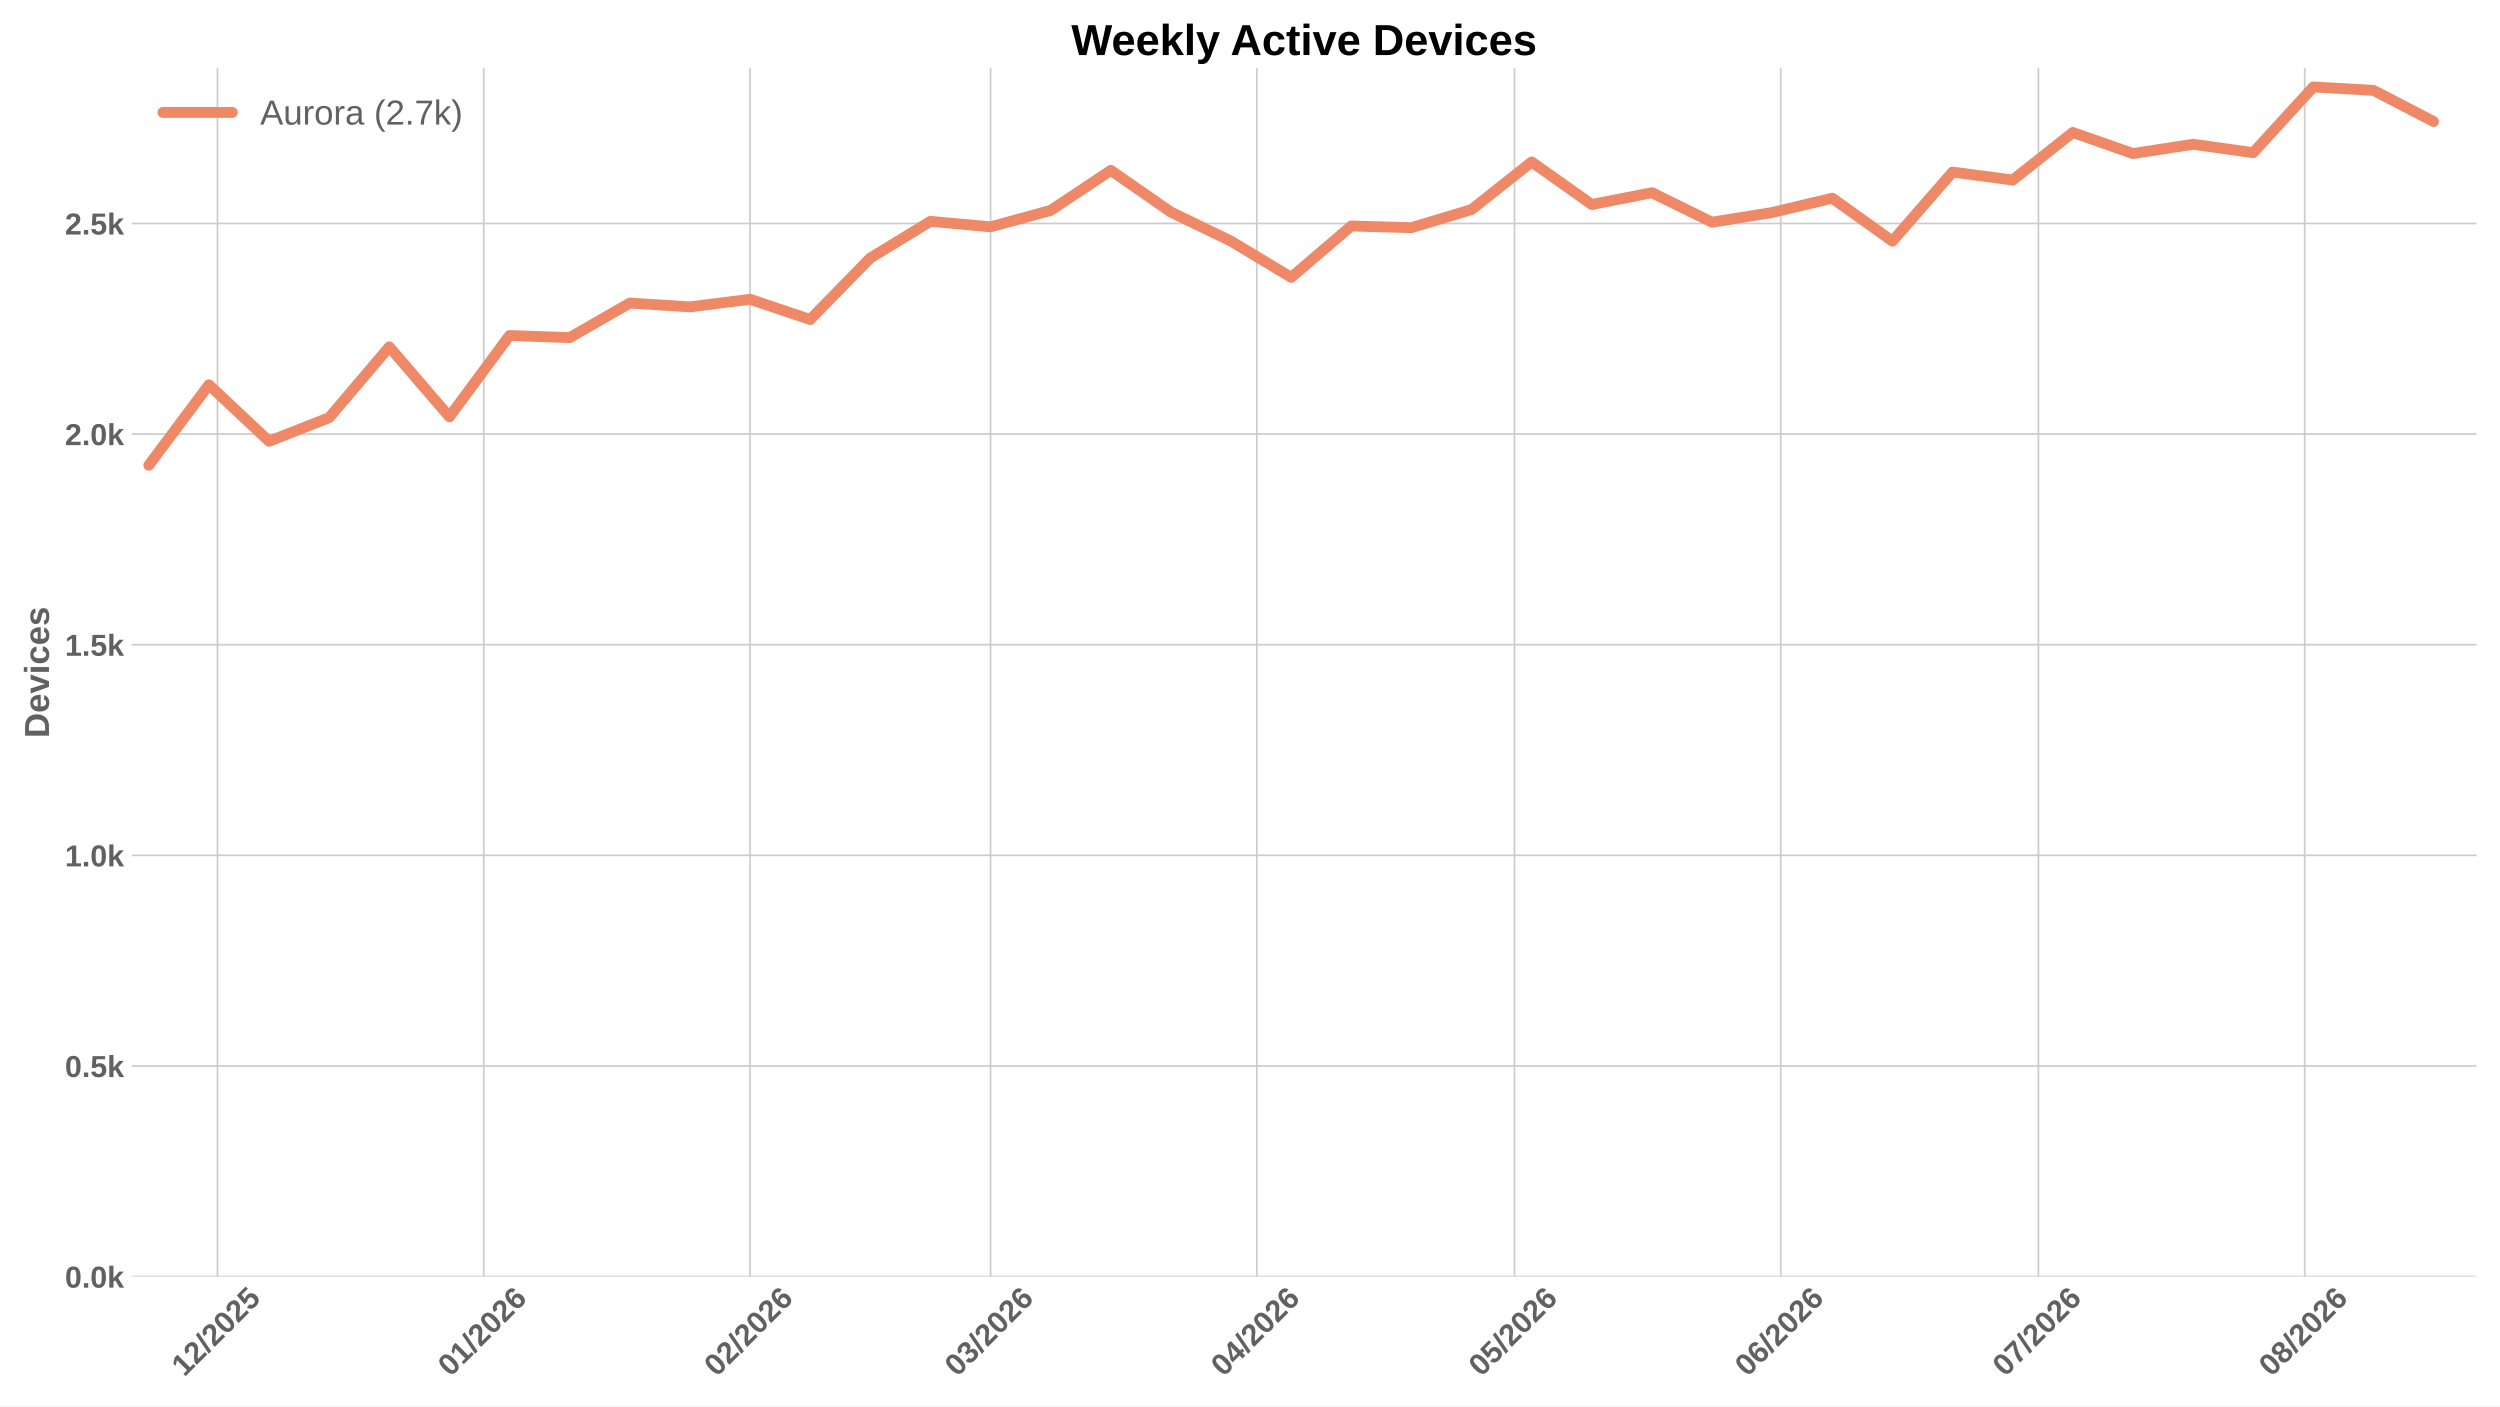
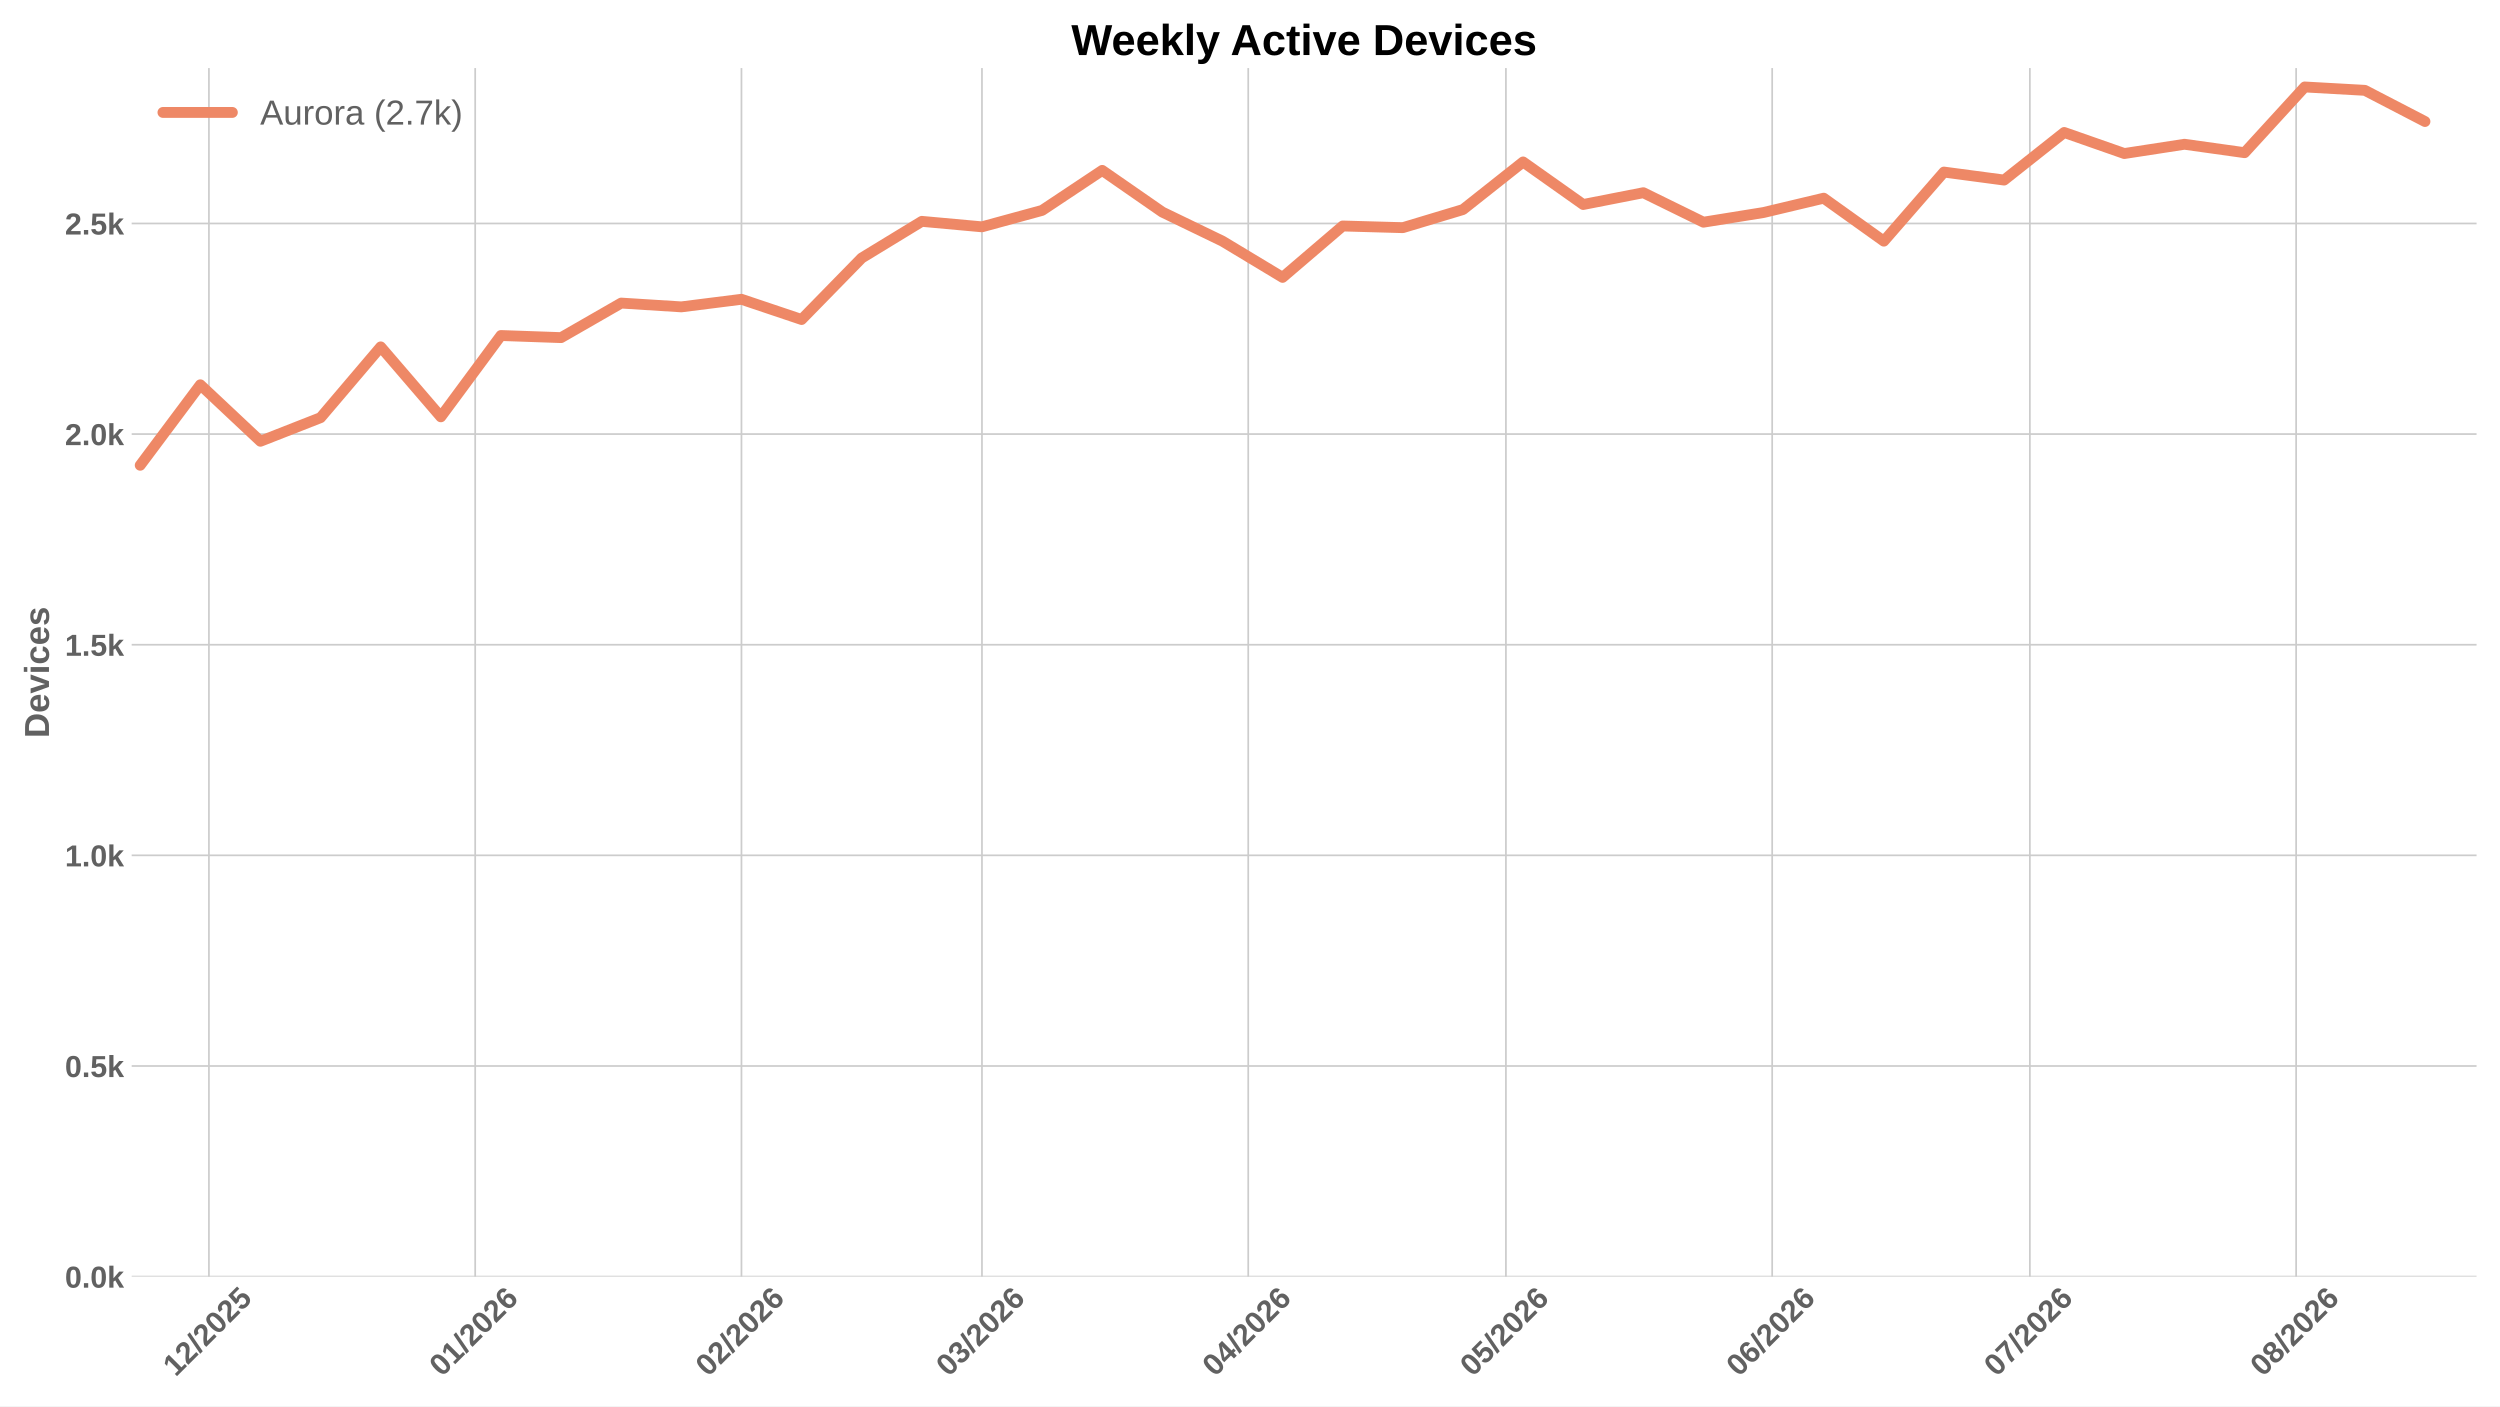
<svg xmlns="http://www.w3.org/2000/svg" xmlns:xlink="http://www.w3.org/1999/xlink" width="1152pt" height="648pt" viewBox="0 0 1152 648" version="1.1">
  <defs>
    <style type="text/css">*{stroke-linejoin: round; stroke-linecap: butt}</style>
  </defs>
  <g id="figure_1">
    <g id="patch_1">
      <path d="M 0 648  L 1152 648  L 1152 0  L 0 0  z " style="fill: #ffffff" />
    </g>
    <g id="axes_1">
      <g id="patch_2">
        <path d="M 60.676 588.262  L 1141.2 588.262  L 1141.2 31.361  L 60.676 31.361  z " style="fill: #ffffff" />
      </g>
      <g id="matplotlib.axis_1">
        <g id="xtick_1">
          <g id="line2d_1">
-             <path d="M 100.225 588.262  L 100.225 31.361  " clip-path="url(#p906f697847)" style="fill: none; stroke: #cccccc; stroke-width: 0.8; stroke-linecap: round" />
+             <path d="M 96.27 588.262  L 96.27 31.361  " clip-path="url(#p33f03de050)" style="fill: none; stroke: #cccccc; stroke-width: 0.8; stroke-linecap: round" />
          </g>
          <g id="line2d_2" />
          <g id="text_1">
-             <g style="fill: #616161" transform="translate(84.89666 634.7498) rotate(-45) scale(0.14 -0.14)">
+             <g style="fill: #616161" transform="translate(80.94184 634.7498) rotate(-45) scale(0.14 -0.14)">
              <defs>
                <path id="LiberationSans-Bold-14" d="M 403 0  L 403 653  L 1494 653  L 1494 3656  L 438 2997  L 438 3688  L 1541 4403  L 2372 4403  L 2372 653  L 3381 653  L 3381 0  L 403 0  z " transform="scale(0.015625)" />
                <path id="LiberationSans-Bold-15" d="M 222 0  L 222 609  Q 394 988 711 1347  Q 1028 1706 1509 2097  Q 1972 2472 2158 2715  Q 2344 2959 2344 3194  Q 2344 3769 1766 3769  Q 1484 3769 1336 3617  Q 1188 3466 1144 3163  L 259 3213  Q 334 3825 717 4147  Q 1100 4469 1759 4469  Q 2472 4469 2853 4144  Q 3234 3819 3234 3231  Q 3234 2922 3112 2672  Q 2991 2422 2800 2211  Q 2609 2000 2376 1815  Q 2144 1631 1925 1456  Q 1706 1281 1526 1103  Q 1347 925 1259 722  L 3303 722  L 3303 0  L 222 0  z " transform="scale(0.015625)" />
                <path id="LiberationSans-Bold-12" d="M 63 -128  L 972 4638  L 1716 4638  L 822 -128  L 63 -128  z " transform="scale(0.015625)" />
                <path id="LiberationSans-Bold-13" d="M 3297 2203  Q 3297 1088 2914 512  Q 2531 -63 1766 -63  Q 253 -63 253 2203  Q 253 2994 418 3494  Q 584 3994 915 4231  Q 1247 4469 1791 4469  Q 2572 4469 2934 3903  Q 3297 3338 3297 2203  z M 2416 2203  Q 2416 2813 2356 3150  Q 2297 3488 2165 3634  Q 2034 3781 1784 3781  Q 1519 3781 1383 3632  Q 1247 3484 1189 3148  Q 1131 2813 1131 2203  Q 1131 1600 1192 1261  Q 1253 922 1386 775  Q 1519 628 1772 628  Q 2022 628 2158 783  Q 2294 938 2355 1278  Q 2416 1619 2416 2203  z " transform="scale(0.015625)" />
                <path id="LiberationSans-Bold-18" d="M 3381 1466  Q 3381 766 2945 351  Q 2509 -63 1750 -63  Q 1088 -63 689 235  Q 291 534 197 1100  L 1075 1172  Q 1144 891 1319 762  Q 1494 634 1759 634  Q 2088 634 2283 843  Q 2478 1053 2478 1447  Q 2478 1794 2293 2001  Q 2109 2209 1778 2209  Q 1413 2209 1181 1925  L 325 1925  L 478 4403  L 3125 4403  L 3125 3750  L 1275 3750  L 1203 2638  Q 1522 2919 2000 2919  Q 2628 2919 3004 2528  Q 3381 2138 3381 1466  z " transform="scale(0.015625)" />
              </defs>
              <use xlink:href="#LiberationSans-Bold-14" />
              <use xlink:href="#LiberationSans-Bold-15" transform="translate(55.60938 0)" />
              <use xlink:href="#LiberationSans-Bold-12" transform="translate(111.2188 0)" />
              <use xlink:href="#LiberationSans-Bold-15" transform="translate(139 0)" />
              <use xlink:href="#LiberationSans-Bold-13" transform="translate(194.6094 0)" />
              <use xlink:href="#LiberationSans-Bold-15" transform="translate(250.2188 0)" />
              <use xlink:href="#LiberationSans-Bold-18" transform="translate(305.8281 0)" />
            </g>
          </g>
        </g>
        <g id="xtick_2">
          <g id="line2d_3">
-             <path d="M 222.922 588.262  L 222.922 31.361  " clip-path="url(#p906f697847)" style="fill: none; stroke: #cccccc; stroke-width: 0.8; stroke-linecap: round" />
+             <path d="M 218.967 588.262  L 218.967 31.361  " clip-path="url(#p33f03de050)" style="fill: none; stroke: #cccccc; stroke-width: 0.8; stroke-linecap: round" />
          </g>
          <g id="line2d_4" />
          <g id="text_2">
-             <g style="fill: #616161" transform="translate(207.5936 634.7498) rotate(-45) scale(0.14 -0.14)">
+             <g style="fill: #616161" transform="translate(203.6387 634.7498) rotate(-45) scale(0.14 -0.14)">
              <defs>
                <path id="LiberationSans-Bold-19" d="M 3328 1441  Q 3328 738 2934 337  Q 2541 -63 1847 -63  Q 1069 -63 651 482  Q 234 1028 234 2100  Q 234 3278 657 3873  Q 1081 4469 1869 4469  Q 2428 4469 2751 4222  Q 3075 3975 3209 3456  L 2381 3341  Q 2263 3775 1850 3775  Q 1497 3775 1295 3422  Q 1094 3069 1094 2350  Q 1234 2584 1484 2709  Q 1734 2834 2050 2834  Q 2641 2834 2984 2459  Q 3328 2084 3328 1441  z M 2447 1416  Q 2447 1791 2273 1989  Q 2100 2188 1797 2188  Q 1506 2188 1331 2002  Q 1156 1816 1156 1509  Q 1156 1125 1339 873  Q 1522 622 1819 622  Q 2116 622 2281 833  Q 2447 1044 2447 1416  z " transform="scale(0.015625)" />
              </defs>
              <use xlink:href="#LiberationSans-Bold-13" />
              <use xlink:href="#LiberationSans-Bold-14" transform="translate(55.60938 0)" />
              <use xlink:href="#LiberationSans-Bold-12" transform="translate(111.2188 0)" />
              <use xlink:href="#LiberationSans-Bold-15" transform="translate(139 0)" />
              <use xlink:href="#LiberationSans-Bold-13" transform="translate(194.6094 0)" />
              <use xlink:href="#LiberationSans-Bold-15" transform="translate(250.2188 0)" />
              <use xlink:href="#LiberationSans-Bold-19" transform="translate(305.8281 0)" />
            </g>
          </g>
        </g>
        <g id="xtick_3">
          <g id="line2d_5">
-             <path d="M 345.619 588.262  L 345.619 31.361  " clip-path="url(#p906f697847)" style="fill: none; stroke: #cccccc; stroke-width: 0.8; stroke-linecap: round" />
+             <path d="M 341.664 588.262  L 341.664 31.361  " clip-path="url(#p33f03de050)" style="fill: none; stroke: #cccccc; stroke-width: 0.8; stroke-linecap: round" />
          </g>
          <g id="line2d_6" />
          <g id="text_3">
-             <g style="fill: #616161" transform="translate(330.2905 634.7498) rotate(-45) scale(0.14 -0.14)">
+             <g style="fill: #616161" transform="translate(326.3356 634.7498) rotate(-45) scale(0.14 -0.14)">
              <use xlink:href="#LiberationSans-Bold-13" />
              <use xlink:href="#LiberationSans-Bold-15" transform="translate(55.60938 0)" />
              <use xlink:href="#LiberationSans-Bold-12" transform="translate(111.2188 0)" />
              <use xlink:href="#LiberationSans-Bold-15" transform="translate(139 0)" />
              <use xlink:href="#LiberationSans-Bold-13" transform="translate(194.6094 0)" />
              <use xlink:href="#LiberationSans-Bold-15" transform="translate(250.2188 0)" />
              <use xlink:href="#LiberationSans-Bold-19" transform="translate(305.8281 0)" />
            </g>
          </g>
        </g>
        <g id="xtick_4">
          <g id="line2d_7">
-             <path d="M 456.442 588.262  L 456.442 31.361  " clip-path="url(#p906f697847)" style="fill: none; stroke: #cccccc; stroke-width: 0.8; stroke-linecap: round" />
+             <path d="M 452.487 588.262  L 452.487 31.361  " clip-path="url(#p33f03de050)" style="fill: none; stroke: #cccccc; stroke-width: 0.8; stroke-linecap: round" />
          </g>
          <g id="line2d_8" />
          <g id="text_4">
-             <g style="fill: #616161" transform="translate(441.1135 634.7498) rotate(-45) scale(0.14 -0.14)">
+             <g style="fill: #616161" transform="translate(437.1587 634.7498) rotate(-45) scale(0.14 -0.14)">
              <defs>
                <path id="LiberationSans-Bold-16" d="M 3328 1222  Q 3328 603 2922 265  Q 2516 -72 1766 -72  Q 1056 -72 637 254  Q 219 581 147 1197  L 1041 1275  Q 1125 641 1763 641  Q 2078 641 2253 797  Q 2428 953 2428 1275  Q 2428 1569 2215 1725  Q 2003 1881 1584 1881  L 1278 1881  L 1278 2591  L 1566 2591  Q 1944 2591 2134 2745  Q 2325 2900 2325 3188  Q 2325 3459 2173 3614  Q 2022 3769 1731 3769  Q 1459 3769 1292 3619  Q 1125 3469 1100 3194  L 222 3256  Q 291 3825 694 4147  Q 1097 4469 1747 4469  Q 2438 4469 2827 4158  Q 3216 3847 3216 3297  Q 3216 2884 2973 2618  Q 2731 2353 2275 2266  L 2275 2253  Q 2781 2194 3054 1920  Q 3328 1647 3328 1222  z " transform="scale(0.015625)" />
              </defs>
              <use xlink:href="#LiberationSans-Bold-13" />
              <use xlink:href="#LiberationSans-Bold-16" transform="translate(55.60938 0)" />
              <use xlink:href="#LiberationSans-Bold-12" transform="translate(111.2188 0)" />
              <use xlink:href="#LiberationSans-Bold-15" transform="translate(139 0)" />
              <use xlink:href="#LiberationSans-Bold-13" transform="translate(194.6094 0)" />
              <use xlink:href="#LiberationSans-Bold-15" transform="translate(250.2188 0)" />
              <use xlink:href="#LiberationSans-Bold-19" transform="translate(305.8281 0)" />
            </g>
          </g>
        </g>
        <g id="xtick_5">
          <g id="line2d_9">
-             <path d="M 579.139 588.262  L 579.139 31.361  " clip-path="url(#p906f697847)" style="fill: none; stroke: #cccccc; stroke-width: 0.8; stroke-linecap: round" />
+             <path d="M 575.184 588.262  L 575.184 31.361  " clip-path="url(#p33f03de050)" style="fill: none; stroke: #cccccc; stroke-width: 0.8; stroke-linecap: round" />
          </g>
          <g id="line2d_10" />
          <g id="text_5">
-             <g style="fill: #616161" transform="translate(563.8104 634.7498) rotate(-45) scale(0.14 -0.14)">
+             <g style="fill: #616161" transform="translate(559.8556 634.7498) rotate(-45) scale(0.14 -0.14)">
              <defs>
                <path id="LiberationSans-Bold-17" d="M 2938 897  L 2938 0  L 2100 0  L 2100 897  L 97 897  L 97 1556  L 1956 4403  L 2938 4403  L 2938 1550  L 3525 1550  L 3525 897  L 2938 897  z M 2100 2991  Q 2100 3159 2111 3356  Q 2122 3553 2128 3609  Q 2047 3434 1834 3103  L 813 1550  L 2100 1550  L 2100 2991  z " transform="scale(0.015625)" />
              </defs>
              <use xlink:href="#LiberationSans-Bold-13" />
              <use xlink:href="#LiberationSans-Bold-17" transform="translate(55.60938 0)" />
              <use xlink:href="#LiberationSans-Bold-12" transform="translate(111.2188 0)" />
              <use xlink:href="#LiberationSans-Bold-15" transform="translate(139 0)" />
              <use xlink:href="#LiberationSans-Bold-13" transform="translate(194.6094 0)" />
              <use xlink:href="#LiberationSans-Bold-15" transform="translate(250.2188 0)" />
              <use xlink:href="#LiberationSans-Bold-19" transform="translate(305.8281 0)" />
            </g>
          </g>
        </g>
        <g id="xtick_6">
          <g id="line2d_11">
-             <path d="M 697.878 588.262  L 697.878 31.361  " clip-path="url(#p906f697847)" style="fill: none; stroke: #cccccc; stroke-width: 0.8; stroke-linecap: round" />
+             <path d="M 693.923 588.262  L 693.923 31.361  " clip-path="url(#p33f03de050)" style="fill: none; stroke: #cccccc; stroke-width: 0.8; stroke-linecap: round" />
          </g>
          <g id="line2d_12" />
          <g id="text_6">
-             <g style="fill: #616161" transform="translate(682.5493 634.7498) rotate(-45) scale(0.14 -0.14)">
+             <g style="fill: #616161" transform="translate(678.5945 634.7498) rotate(-45) scale(0.14 -0.14)">
              <use xlink:href="#LiberationSans-Bold-13" />
              <use xlink:href="#LiberationSans-Bold-18" transform="translate(55.60938 0)" />
              <use xlink:href="#LiberationSans-Bold-12" transform="translate(111.2188 0)" />
              <use xlink:href="#LiberationSans-Bold-15" transform="translate(139 0)" />
              <use xlink:href="#LiberationSans-Bold-13" transform="translate(194.6094 0)" />
              <use xlink:href="#LiberationSans-Bold-15" transform="translate(250.2188 0)" />
              <use xlink:href="#LiberationSans-Bold-19" transform="translate(305.8281 0)" />
            </g>
          </g>
        </g>
        <g id="xtick_7">
          <g id="line2d_13">
-             <path d="M 820.575 588.262  L 820.575 31.361  " clip-path="url(#p906f697847)" style="fill: none; stroke: #cccccc; stroke-width: 0.8; stroke-linecap: round" />
+             <path d="M 816.62 588.262  L 816.62 31.361  " clip-path="url(#p33f03de050)" style="fill: none; stroke: #cccccc; stroke-width: 0.8; stroke-linecap: round" />
          </g>
          <g id="line2d_14" />
          <g id="text_7">
-             <g style="fill: #616161" transform="translate(805.2462 634.7498) rotate(-45) scale(0.14 -0.14)">
+             <g style="fill: #616161" transform="translate(801.2914 634.7498) rotate(-45) scale(0.14 -0.14)">
              <use xlink:href="#LiberationSans-Bold-13" />
              <use xlink:href="#LiberationSans-Bold-19" transform="translate(55.60938 0)" />
              <use xlink:href="#LiberationSans-Bold-12" transform="translate(111.2188 0)" />
              <use xlink:href="#LiberationSans-Bold-15" transform="translate(139 0)" />
              <use xlink:href="#LiberationSans-Bold-13" transform="translate(194.6094 0)" />
              <use xlink:href="#LiberationSans-Bold-15" transform="translate(250.2188 0)" />
              <use xlink:href="#LiberationSans-Bold-19" transform="translate(305.8281 0)" />
            </g>
          </g>
        </g>
        <g id="xtick_8">
          <g id="line2d_15">
-             <path d="M 939.314 588.262  L 939.314 31.361  " clip-path="url(#p906f697847)" style="fill: none; stroke: #cccccc; stroke-width: 0.8; stroke-linecap: round" />
+             <path d="M 935.359 588.262  L 935.359 31.361  " clip-path="url(#p33f03de050)" style="fill: none; stroke: #cccccc; stroke-width: 0.8; stroke-linecap: round" />
          </g>
          <g id="line2d_16" />
          <g id="text_8">
-             <g style="fill: #616161" transform="translate(923.9852 634.7498) rotate(-45) scale(0.14 -0.14)">
+             <g style="fill: #616161" transform="translate(920.0304 634.7498) rotate(-45) scale(0.14 -0.14)">
              <defs>
                <path id="LiberationSans-Bold-1a" d="M 3278 3706  Q 2981 3238 2717 2797  Q 2453 2356 2256 1911  Q 2059 1466 1945 995  Q 1831 525 1831 0  L 916 0  Q 916 550 1059 1064  Q 1203 1578 1475 2111  Q 1747 2644 2463 3681  L 275 3681  L 275 4403  L 3278 4403  L 3278 3706  z " transform="scale(0.015625)" />
              </defs>
              <use xlink:href="#LiberationSans-Bold-13" />
              <use xlink:href="#LiberationSans-Bold-1a" transform="translate(55.60938 0)" />
              <use xlink:href="#LiberationSans-Bold-12" transform="translate(111.2188 0)" />
              <use xlink:href="#LiberationSans-Bold-15" transform="translate(139 0)" />
              <use xlink:href="#LiberationSans-Bold-13" transform="translate(194.6094 0)" />
              <use xlink:href="#LiberationSans-Bold-15" transform="translate(250.2188 0)" />
              <use xlink:href="#LiberationSans-Bold-19" transform="translate(305.8281 0)" />
            </g>
          </g>
        </g>
        <g id="xtick_9">
          <g id="line2d_17">
-             <path d="M 1062.01 588.262  L 1062.01 31.361  " clip-path="url(#p906f697847)" style="fill: none; stroke: #cccccc; stroke-width: 0.8; stroke-linecap: round" />
+             <path d="M 1058.056 588.262  L 1058.056 31.361  " clip-path="url(#p33f03de050)" style="fill: none; stroke: #cccccc; stroke-width: 0.8; stroke-linecap: round" />
          </g>
          <g id="line2d_18" />
          <g id="text_9">
-             <g style="fill: #616161" transform="translate(1046.682 634.7498) rotate(-45) scale(0.14 -0.14)">
+             <g style="fill: #616161" transform="translate(1042.727 634.7498) rotate(-45) scale(0.14 -0.14)">
              <defs>
                <path id="LiberationSans-Bold-1b" d="M 3363 1241  Q 3363 622 2953 279  Q 2544 -63 1784 -63  Q 1031 -63 617 278  Q 203 619 203 1234  Q 203 1656 447 1945  Q 691 2234 1100 2303  L 1100 2316  Q 744 2394 525 2669  Q 306 2944 306 3303  Q 306 3844 689 4156  Q 1072 4469 1772 4469  Q 2488 4469 2870 4164  Q 3253 3859 3253 3297  Q 3253 2938 3036 2666  Q 2819 2394 2453 2322  L 2453 2309  Q 2878 2241 3120 1961  Q 3363 1681 3363 1241  z M 2350 3250  Q 2350 3563 2206 3708  Q 2063 3853 1772 3853  Q 1203 3853 1203 3250  Q 1203 2619 1778 2619  Q 2066 2619 2208 2766  Q 2350 2913 2350 3250  z M 2453 1313  Q 2453 2003 1766 2003  Q 1447 2003 1276 1822  Q 1106 1641 1106 1300  Q 1106 913 1275 734  Q 1444 556 1791 556  Q 2131 556 2292 734  Q 2453 913 2453 1313  z " transform="scale(0.015625)" />
              </defs>
              <use xlink:href="#LiberationSans-Bold-13" />
              <use xlink:href="#LiberationSans-Bold-1b" transform="translate(55.60938 0)" />
              <use xlink:href="#LiberationSans-Bold-12" transform="translate(111.2188 0)" />
              <use xlink:href="#LiberationSans-Bold-15" transform="translate(139 0)" />
              <use xlink:href="#LiberationSans-Bold-13" transform="translate(194.6094 0)" />
              <use xlink:href="#LiberationSans-Bold-15" transform="translate(250.2188 0)" />
              <use xlink:href="#LiberationSans-Bold-19" transform="translate(305.8281 0)" />
            </g>
          </g>
        </g>
      </g>
      <g id="matplotlib.axis_2">
        <g id="ytick_1">
          <g id="line2d_19">
-             <path d="M 60.676 588.262  L 1141.2 588.262  " clip-path="url(#p906f697847)" style="fill: none; stroke: #cccccc; stroke-width: 0.8; stroke-linecap: round" />
+             <path d="M 60.676 588.262  L 1141.2 588.262  " clip-path="url(#p33f03de050)" style="fill: none; stroke: #cccccc; stroke-width: 0.8; stroke-linecap: round" />
          </g>
          <g id="line2d_20" />
          <g id="text_10">
            <g style="fill: #616161" transform="translate(29.93031 593.3584) scale(0.14 -0.14)">
              <defs>
                <path id="LiberationSans-Bold-11" d="M 434 0  L 434 953  L 1338 953  L 1338 0  L 434 0  z " transform="scale(0.015625)" />
                <path id="LiberationSans-Bold-4e" d="M 2606 0  L 1703 1531  L 1325 1269  L 1325 0  L 447 0  L 447 4638  L 1325 4638  L 1325 1981  L 2531 3381  L 3475 3381  L 2288 2063  L 3566 0  L 2606 0  z " transform="scale(0.015625)" />
              </defs>
              <use xlink:href="#LiberationSans-Bold-13" />
              <use xlink:href="#LiberationSans-Bold-11" transform="translate(55.60938 0)" />
              <use xlink:href="#LiberationSans-Bold-13" transform="translate(83.39062 0)" />
              <use xlink:href="#LiberationSans-Bold-4e" transform="translate(139 0)" />
            </g>
          </g>
        </g>
        <g id="ytick_2">
          <g id="line2d_21">
-             <path d="M 60.676 491.204  L 1141.2 491.204  " clip-path="url(#p906f697847)" style="fill: none; stroke: #cccccc; stroke-width: 0.8; stroke-linecap: round" />
+             <path d="M 60.676 491.204  L 1141.2 491.204  " clip-path="url(#p33f03de050)" style="fill: none; stroke: #cccccc; stroke-width: 0.8; stroke-linecap: round" />
          </g>
          <g id="line2d_22" />
          <g id="text_11">
            <g style="fill: #616161" transform="translate(29.93031 496.3) scale(0.14 -0.14)">
              <use xlink:href="#LiberationSans-Bold-13" />
              <use xlink:href="#LiberationSans-Bold-11" transform="translate(55.60938 0)" />
              <use xlink:href="#LiberationSans-Bold-18" transform="translate(83.39062 0)" />
              <use xlink:href="#LiberationSans-Bold-4e" transform="translate(139 0)" />
            </g>
          </g>
        </g>
        <g id="ytick_3">
          <g id="line2d_23">
-             <path d="M 60.676 394.145  L 1141.2 394.145  " clip-path="url(#p906f697847)" style="fill: none; stroke: #cccccc; stroke-width: 0.8; stroke-linecap: round" />
+             <path d="M 60.676 394.145  L 1141.2 394.145  " clip-path="url(#p33f03de050)" style="fill: none; stroke: #cccccc; stroke-width: 0.8; stroke-linecap: round" />
          </g>
          <g id="line2d_24" />
          <g id="text_12">
            <g style="fill: #616161" transform="translate(29.93031 399.2416) scale(0.14 -0.14)">
              <use xlink:href="#LiberationSans-Bold-14" />
              <use xlink:href="#LiberationSans-Bold-11" transform="translate(55.60938 0)" />
              <use xlink:href="#LiberationSans-Bold-13" transform="translate(83.39062 0)" />
              <use xlink:href="#LiberationSans-Bold-4e" transform="translate(139 0)" />
            </g>
          </g>
        </g>
        <g id="ytick_4">
          <g id="line2d_25">
-             <path d="M 60.676 297.087  L 1141.2 297.087  " clip-path="url(#p906f697847)" style="fill: none; stroke: #cccccc; stroke-width: 0.8; stroke-linecap: round" />
+             <path d="M 60.676 297.087  L 1141.2 297.087  " clip-path="url(#p33f03de050)" style="fill: none; stroke: #cccccc; stroke-width: 0.8; stroke-linecap: round" />
          </g>
          <g id="line2d_26" />
          <g id="text_13">
            <g style="fill: #616161" transform="translate(29.93031 302.1832) scale(0.14 -0.14)">
              <use xlink:href="#LiberationSans-Bold-14" />
              <use xlink:href="#LiberationSans-Bold-11" transform="translate(55.60938 0)" />
              <use xlink:href="#LiberationSans-Bold-18" transform="translate(83.39062 0)" />
              <use xlink:href="#LiberationSans-Bold-4e" transform="translate(139 0)" />
            </g>
          </g>
        </g>
        <g id="ytick_5">
          <g id="line2d_27">
-             <path d="M 60.676 200.029  L 1141.2 200.029  " clip-path="url(#p906f697847)" style="fill: none; stroke: #cccccc; stroke-width: 0.8; stroke-linecap: round" />
+             <path d="M 60.676 200.029  L 1141.2 200.029  " clip-path="url(#p33f03de050)" style="fill: none; stroke: #cccccc; stroke-width: 0.8; stroke-linecap: round" />
          </g>
          <g id="line2d_28" />
          <g id="text_14">
            <g style="fill: #616161" transform="translate(29.93031 205.1248) scale(0.14 -0.14)">
              <use xlink:href="#LiberationSans-Bold-15" />
              <use xlink:href="#LiberationSans-Bold-11" transform="translate(55.60938 0)" />
              <use xlink:href="#LiberationSans-Bold-13" transform="translate(83.39062 0)" />
              <use xlink:href="#LiberationSans-Bold-4e" transform="translate(139 0)" />
            </g>
          </g>
        </g>
        <g id="ytick_6">
          <g id="line2d_29">
-             <path d="M 60.676 102.97  L 1141.2 102.97  " clip-path="url(#p906f697847)" style="fill: none; stroke: #cccccc; stroke-width: 0.8; stroke-linecap: round" />
+             <path d="M 60.676 102.97  L 1141.2 102.97  " clip-path="url(#p33f03de050)" style="fill: none; stroke: #cccccc; stroke-width: 0.8; stroke-linecap: round" />
          </g>
          <g id="line2d_30" />
          <g id="text_15">
            <g style="fill: #616161" transform="translate(29.93031 108.0664) scale(0.14 -0.14)">
              <use xlink:href="#LiberationSans-Bold-15" />
              <use xlink:href="#LiberationSans-Bold-11" transform="translate(55.60938 0)" />
              <use xlink:href="#LiberationSans-Bold-18" transform="translate(83.39062 0)" />
              <use xlink:href="#LiberationSans-Bold-4e" transform="translate(139 0)" />
            </g>
          </g>
        </g>
        <g id="text_16">
          <g style="fill: #616161" transform="translate(22.56312 340.0552) rotate(-90) scale(0.16 -0.16)">
            <defs>
              <path id="LiberationSans-Bold-27" d="M 4353 2234  Q 4353 1553 4086 1045  Q 3819 538 3330 269  Q 2841 0 2209 0  L 428 0  L 428 4403  L 2022 4403  Q 3134 4403 3743 3842  Q 4353 3281 4353 2234  z M 3425 2234  Q 3425 2944 3056 3317  Q 2688 3691 2003 3691  L 1350 3691  L 1350 713  L 2131 713  Q 2725 713 3075 1122  Q 3425 1531 3425 2234  z " transform="scale(0.015625)" />
              <path id="LiberationSans-Bold-48" d="M 1831 -63  Q 1069 -63 659 389  Q 250 841 250 1706  Q 250 2544 665 2994  Q 1081 3444 1844 3444  Q 2572 3444 2956 2961  Q 3341 2478 3341 1547  L 3341 1522  L 1172 1522  Q 1172 1028 1355 776  Q 1538 525 1875 525  Q 2341 525 2463 928  L 3291 856  Q 2931 -63 1831 -63  z M 1831 2891  Q 1522 2891 1355 2675  Q 1188 2459 1178 2072  L 2491 2072  Q 2466 2481 2294 2686  Q 2122 2891 1831 2891  z " transform="scale(0.015625)" />
              <path id="LiberationSans-Bold-59" d="M 2284 0  L 1234 0  L 25 3381  L 953 3381  L 1544 1491  Q 1591 1334 1766 709  Q 1797 838 1894 1159  Q 1991 1481 2613 3381  L 3531 3381  L 2284 0  z " transform="scale(0.015625)" />
              <path id="LiberationSans-Bold-4c" d="M 447 3991  L 447 4638  L 1325 4638  L 1325 3991  L 447 3991  z M 447 0  L 447 3381  L 1325 3381  L 1325 0  L 447 0  z " transform="scale(0.015625)" />
              <path id="LiberationSans-Bold-46" d="M 1856 -63  Q 1088 -63 669 395  Q 250 853 250 1672  Q 250 2509 672 2976  Q 1094 3444 1869 3444  Q 2466 3444 2856 3144  Q 3247 2844 3347 2316  L 2463 2272  Q 2425 2531 2275 2686  Q 2125 2841 1850 2841  Q 1172 2841 1172 1706  Q 1172 538 1863 538  Q 2113 538 2281 695  Q 2450 853 2491 1166  L 3372 1125  Q 3325 778 3123 506  Q 2922 234 2594 85  Q 2266 -63 1856 -63  z " transform="scale(0.015625)" />
              <path id="LiberationSans-Bold-56" d="M 3297 988  Q 3297 497 2895 217  Q 2494 -63 1784 -63  Q 1088 -63 717 157  Q 347 378 225 844  L 997 959  Q 1063 719 1223 619  Q 1384 519 1784 519  Q 2153 519 2322 612  Q 2491 706 2491 906  Q 2491 1069 2355 1164  Q 2219 1259 1894 1325  Q 1150 1472 890 1598  Q 631 1725 495 1926  Q 359 2128 359 2422  Q 359 2906 732 3176  Q 1106 3447 1791 3447  Q 2394 3447 2761 3212  Q 3128 2978 3219 2534  L 2441 2453  Q 2403 2659 2256 2761  Q 2109 2863 1791 2863  Q 1478 2863 1322 2783  Q 1166 2703 1166 2516  Q 1166 2369 1286 2283  Q 1406 2197 1691 2141  Q 2088 2059 2395 1973  Q 2703 1888 2889 1769  Q 3075 1650 3186 1464  Q 3297 1278 3297 988  z " transform="scale(0.015625)" />
            </defs>
            <use xlink:href="#LiberationSans-Bold-27" />
            <use xlink:href="#LiberationSans-Bold-48" transform="translate(72.21875 0)" />
            <use xlink:href="#LiberationSans-Bold-59" transform="translate(127.8281 0)" />
            <use xlink:href="#LiberationSans-Bold-4c" transform="translate(183.4375 0)" />
            <use xlink:href="#LiberationSans-Bold-46" transform="translate(211.2188 0)" />
            <use xlink:href="#LiberationSans-Bold-48" transform="translate(266.8281 0)" />
            <use xlink:href="#LiberationSans-Bold-56" transform="translate(322.4375 0)" />
          </g>
        </g>
      </g>
      <g id="line2d_31">
-         <path d="M 68.561 214.393  L 96.267 177.317  L 123.973 203.329  L 151.679 192.458  L 179.384 159.846  L 207.09 192.07  L 234.796 154.605  L 262.502 155.576  L 290.207 139.658  L 317.913 141.405  L 345.619 137.911  L 373.325 147.229  L 401.03 118.888  L 428.736 102  L 456.442 104.523  L 484.148 96.953  L 511.853 78.512  L 539.559 97.729  L 567.265 111.123  L 594.971 127.817  L 622.676 104.135  L 650.382 104.911  L 678.088 96.564  L 705.794 74.629  L 733.499 94.235  L 761.205 88.8  L 788.911 102.388  L 816.617 97.923  L 844.322 91.323  L 872.028 111.123  L 899.734 79.288  L 927.44 82.976  L 955.145 61.041  L 982.851 70.747  L 1010.557 66.476  L 1038.263 70.359  L 1065.968 40.076  L 1093.674 41.629  L 1121.38 55.994  " clip-path="url(#p906f697847)" style="fill: none; stroke: #ee8866; stroke-width: 5; stroke-linecap: round" />
+         <path d="M 64.606 214.393  L 92.312 177.317  L 120.018 203.329  L 147.724 192.458  L 175.429 159.846  L 203.135 192.07  L 230.841 154.605  L 258.547 155.576  L 286.253 139.658  L 313.958 141.405  L 341.664 137.911  L 369.37 147.229  L 397.076 118.888  L 424.781 102  L 452.487 104.523  L 480.193 96.953  L 507.899 78.512  L 535.604 97.729  L 563.31 111.123  L 591.016 127.817  L 618.722 104.135  L 646.427 104.911  L 674.133 96.564  L 701.839 74.629  L 729.545 94.235  L 757.25 88.8  L 784.956 102.388  L 812.662 97.923  L 840.368 91.323  L 868.073 111.123  L 895.779 79.288  L 923.485 82.976  L 951.191 61.041  L 978.896 70.747  L 1006.602 66.476  L 1034.308 70.359  L 1062.014 40.076  L 1089.719 41.629  L 1117.425 55.994  " clip-path="url(#p33f03de050)" style="fill: none; stroke: #ee8866; stroke-width: 5; stroke-linecap: round" />
      </g>
      <g id="patch_3">
        <path d="M 60.676 588.262  L 60.676 31.361  " style="fill: none" />
      </g>
      <g id="patch_4">
        <path d="M 1141.2 588.262  L 1141.2 31.361  " style="fill: none" />
      </g>
      <g id="patch_5">
        <path d="M 60.676 588.262  L 1141.2 588.262  " style="fill: none" />
      </g>
      <g id="patch_6">
        <path d="M 60.676 31.361  L 1141.2 31.361  " style="fill: none" />
      </g>
      <g id="text_17">
        <g transform="translate(493.655 25.36055) scale(0.2 -0.2)">
          <defs>
            <path id="LiberationSans-Bold-3a" d="M 4897 0  L 3803 0  L 3206 2547  Q 3097 2997 3022 3488  Q 2947 3078 2900 2864  Q 2853 2650 2234 0  L 1141 0  L 6 4403  L 941 4403  L 1578 1559  L 1722 872  Q 1809 1306 1892 1701  Q 1975 2097 2516 4403  L 3547 4403  L 4103 2059  Q 4169 1797 4325 872  L 4403 1234  L 4569 1953  L 5100 4403  L 6034 4403  L 4897 0  z " transform="scale(0.015625)" />
            <path id="LiberationSans-Bold-4f" d="M 447 0  L 447 4638  L 1325 4638  L 1325 0  L 447 0  z " transform="scale(0.015625)" />
            <path id="LiberationSans-Bold-5c" d="M 884 -1328  Q 569 -1328 331 -1288  L 331 -663  Q 497 -688 634 -688  Q 822 -688 945 -628  Q 1069 -569 1167 -431  Q 1266 -294 1388 34  L 50 3381  L 978 3381  L 1509 1797  Q 1634 1456 1825 753  L 1903 1050  L 2106 1784  L 2606 3381  L 3525 3381  L 2188 -178  Q 1919 -828 1630 -1078  Q 1341 -1328 884 -1328  z " transform="scale(0.015625)" />
            <path id="LiberationSans-Bold-3" transform="scale(0.015625)" />
            <path id="LiberationSans-Bold-24" d="M 3541 0  L 3150 1125  L 1472 1125  L 1081 0  L 159 0  L 1766 4403  L 2853 4403  L 4453 0  L 3541 0  z M 2309 3725  L 2291 3656  Q 2259 3544 2215 3400  Q 2172 3256 1678 1819  L 2944 1819  L 2509 3084  L 2375 3509  L 2309 3725  z " transform="scale(0.015625)" />
            <path id="LiberationSans-Bold-57" d="M 1313 -56  Q 925 -56 715 155  Q 506 366 506 794  L 506 2788  L 78 2788  L 78 3381  L 550 3381  L 825 4175  L 1375 4175  L 1375 3381  L 2016 3381  L 2016 2788  L 1375 2788  L 1375 1031  Q 1375 784 1469 667  Q 1563 550 1759 550  Q 1863 550 2053 594  L 2053 50  Q 1728 -56 1313 -56  z " transform="scale(0.015625)" />
          </defs>
          <use xlink:href="#LiberationSans-Bold-3a" />
          <use xlink:href="#LiberationSans-Bold-48" transform="translate(92.57812 0)" />
          <use xlink:href="#LiberationSans-Bold-48" transform="translate(148.1875 0)" />
          <use xlink:href="#LiberationSans-Bold-4e" transform="translate(203.7969 0)" />
          <use xlink:href="#LiberationSans-Bold-4f" transform="translate(259.4062 0)" />
          <use xlink:href="#LiberationSans-Bold-5c" transform="translate(287.1875 0)" />
          <use xlink:href="#LiberationSans-Bold-3" transform="translate(342.7969 0)" />
          <use xlink:href="#LiberationSans-Bold-24" transform="translate(366.875 0)" />
          <use xlink:href="#LiberationSans-Bold-46" transform="translate(439.0938 0)" />
          <use xlink:href="#LiberationSans-Bold-57" transform="translate(494.7031 0)" />
          <use xlink:href="#LiberationSans-Bold-4c" transform="translate(528 0)" />
          <use xlink:href="#LiberationSans-Bold-59" transform="translate(555.7812 0)" />
          <use xlink:href="#LiberationSans-Bold-48" transform="translate(611.3906 0)" />
          <use xlink:href="#LiberationSans-Bold-3" transform="translate(667 0)" />
          <use xlink:href="#LiberationSans-Bold-27" transform="translate(694.7812 0)" />
          <use xlink:href="#LiberationSans-Bold-48" transform="translate(767 0)" />
          <use xlink:href="#LiberationSans-Bold-59" transform="translate(822.6094 0)" />
          <use xlink:href="#LiberationSans-Bold-4c" transform="translate(878.2188 0)" />
          <use xlink:href="#LiberationSans-Bold-46" transform="translate(906 0)" />
          <use xlink:href="#LiberationSans-Bold-48" transform="translate(961.6094 0)" />
          <use xlink:href="#LiberationSans-Bold-56" transform="translate(1017.219 0)" />
        </g>
      </g>
      <g id="legend_1">
        <g id="line2d_32">
          <path d="M 75.076 51.809  L 91.076 51.809  L 107.076 51.809  " style="fill: none; stroke: #ee8866; stroke-width: 5; stroke-linecap: round" />
        </g>
        <g id="text_18">
          <g style="fill: #616161" transform="translate(119.8756 57.40898) scale(0.16 -0.16)">
            <defs>
              <path id="LiberationSans-24" d="M 3647 0  L 3144 1288  L 1138 1288  L 631 0  L 13 0  L 1809 4403  L 2488 4403  L 4256 0  L 3647 0  z M 2141 3953  L 2113 3866  Q 2034 3606 1881 3200  L 1319 1753  L 2966 1753  L 2400 3206  Q 2313 3422 2225 3694  L 2141 3953  z " transform="scale(0.015625)" />
              <path id="LiberationSans-58" d="M 981 3381  L 981 1238  Q 981 903 1047 718  Q 1113 534 1256 453  Q 1400 372 1678 372  Q 2084 372 2318 650  Q 2553 928 2553 1422  L 2553 3381  L 3116 3381  L 3116 722  Q 3116 131 3134 0  L 2603 0  Q 2600 16 2597 84  Q 2594 153 2589 242  Q 2584 331 2578 578  L 2569 578  Q 2375 228 2120 82  Q 1866 -63 1488 -63  Q 931 -63 673 214  Q 416 491 416 1128  L 416 3381  L 981 3381  z " transform="scale(0.015625)" />
              <path id="LiberationSans-55" d="M 444 0  L 444 2594  Q 444 2950 425 3381  L 956 3381  Q 981 2806 981 2691  L 994 2691  Q 1128 3125 1303 3284  Q 1478 3444 1797 3444  Q 1909 3444 2025 3413  L 2025 2897  Q 1913 2928 1725 2928  Q 1375 2928 1190 2626  Q 1006 2325 1006 1763  L 1006 0  L 444 0  z " transform="scale(0.015625)" />
              <path id="LiberationSans-52" d="M 3291 1694  Q 3291 806 2900 371  Q 2509 -63 1766 -63  Q 1025 -63 647 389  Q 269 841 269 1694  Q 269 3444 1784 3444  Q 2559 3444 2925 3017  Q 3291 2591 3291 1694  z M 2700 1694  Q 2700 2394 2492 2711  Q 2284 3028 1794 3028  Q 1300 3028 1079 2704  Q 859 2381 859 1694  Q 859 1025 1076 689  Q 1294 353 1759 353  Q 2266 353 2483 678  Q 2700 1003 2700 1694  z " transform="scale(0.015625)" />
              <path id="LiberationSans-44" d="M 1294 -63  Q 784 -63 528 206  Q 272 475 272 944  Q 272 1469 617 1750  Q 963 2031 1731 2050  L 2491 2063  L 2491 2247  Q 2491 2659 2316 2837  Q 2141 3016 1766 3016  Q 1388 3016 1216 2887  Q 1044 2759 1009 2478  L 422 2531  Q 566 3444 1778 3444  Q 2416 3444 2737 3151  Q 3059 2859 3059 2306  L 3059 850  Q 3059 600 3125 473  Q 3191 347 3375 347  Q 3456 347 3559 369  L 3559 19  Q 3347 -31 3125 -31  Q 2813 -31 2670 133  Q 2528 297 2509 647  L 2491 647  Q 2275 259 1989 98  Q 1703 -63 1294 -63  z M 1422 359  Q 1731 359 1972 500  Q 2213 641 2352 886  Q 2491 1131 2491 1391  L 2491 1669  L 1875 1656  Q 1478 1650 1273 1575  Q 1069 1500 959 1344  Q 850 1188 850 934  Q 850 659 998 509  Q 1147 359 1422 359  z " transform="scale(0.015625)" />
              <path id="LiberationSans-3" transform="scale(0.015625)" />
              <path id="LiberationSans-b" d="M 397 1663  Q 397 2566 680 3284  Q 963 4003 1550 4638  L 2094 4638  Q 1509 3988 1236 3256  Q 963 2525 963 1656  Q 963 791 1233 62  Q 1503 -666 2094 -1325  L 1550 -1325  Q 959 -688 678 32  Q 397 753 397 1650  L 397 1663  z " transform="scale(0.015625)" />
              <path id="LiberationSans-15" d="M 322 0  L 322 397  Q 481 763 711 1042  Q 941 1322 1194 1548  Q 1447 1775 1695 1969  Q 1944 2163 2144 2356  Q 2344 2550 2467 2762  Q 2591 2975 2591 3244  Q 2591 3606 2378 3806  Q 2166 4006 1788 4006  Q 1428 4006 1195 3811  Q 963 3616 922 3263  L 347 3316  Q 409 3844 795 4156  Q 1181 4469 1788 4469  Q 2453 4469 2811 4155  Q 3169 3841 3169 3263  Q 3169 3006 3051 2753  Q 2934 2500 2703 2247  Q 2472 1994 1819 1463  Q 1459 1169 1246 933  Q 1034 697 941 478  L 3238 478  L 3238 0  L 322 0  z " transform="scale(0.015625)" />
              <path id="LiberationSans-11" d="M 584 0  L 584 684  L 1194 684  L 1194 0  L 584 0  z " transform="scale(0.015625)" />
              <path id="LiberationSans-1a" d="M 3238 3947  Q 2563 2916 2284 2331  Q 2006 1747 1867 1178  Q 1728 609 1728 0  L 1141 0  Q 1141 844 1498 1776  Q 1856 2709 2694 3925  L 328 3925  L 328 4403  L 3238 4403  L 3238 3947  z " transform="scale(0.015625)" />
              <path id="LiberationSans-4e" d="M 2550 0  L 1406 1544  L 994 1203  L 994 0  L 431 0  L 431 4638  L 994 4638  L 994 1741  L 2478 3381  L 3138 3381  L 1766 1928  L 3209 0  L 2550 0  z " transform="scale(0.015625)" />
              <path id="LiberationSans-c" d="M 1734 1650  Q 1734 747 1451 28  Q 1169 -691 581 -1325  L 38 -1325  Q 625 -669 897 57  Q 1169 784 1169 1656  Q 1169 2528 895 3256  Q 622 3984 38 4638  L 581 4638  Q 1172 4000 1453 3279  Q 1734 2559 1734 1663  L 1734 1650  z " transform="scale(0.015625)" />
            </defs>
            <use xlink:href="#LiberationSans-24" />
            <use xlink:href="#LiberationSans-58" transform="translate(66.70312 0)" />
            <use xlink:href="#LiberationSans-55" transform="translate(122.3125 0)" />
            <use xlink:href="#LiberationSans-52" transform="translate(155.6094 0)" />
            <use xlink:href="#LiberationSans-55" transform="translate(211.2188 0)" />
            <use xlink:href="#LiberationSans-44" transform="translate(244.5156 0)" />
            <use xlink:href="#LiberationSans-3" transform="translate(300.125 0)" />
            <use xlink:href="#LiberationSans-b" transform="translate(327.9062 0)" />
            <use xlink:href="#LiberationSans-15" transform="translate(361.2031 0)" />
            <use xlink:href="#LiberationSans-11" transform="translate(416.8125 0)" />
            <use xlink:href="#LiberationSans-1a" transform="translate(444.5938 0)" />
            <use xlink:href="#LiberationSans-4e" transform="translate(500.2031 0)" />
            <use xlink:href="#LiberationSans-c" transform="translate(550.2031 0)" />
          </g>
        </g>
      </g>
    </g>
  </g>
  <defs>
-     <clipPath id="p906f697847">
+     <clipPath id="p33f03de050">
      <rect x="60.676" y="31.361" width="1080.524" height="556.902" />
    </clipPath>
  </defs>
</svg>
